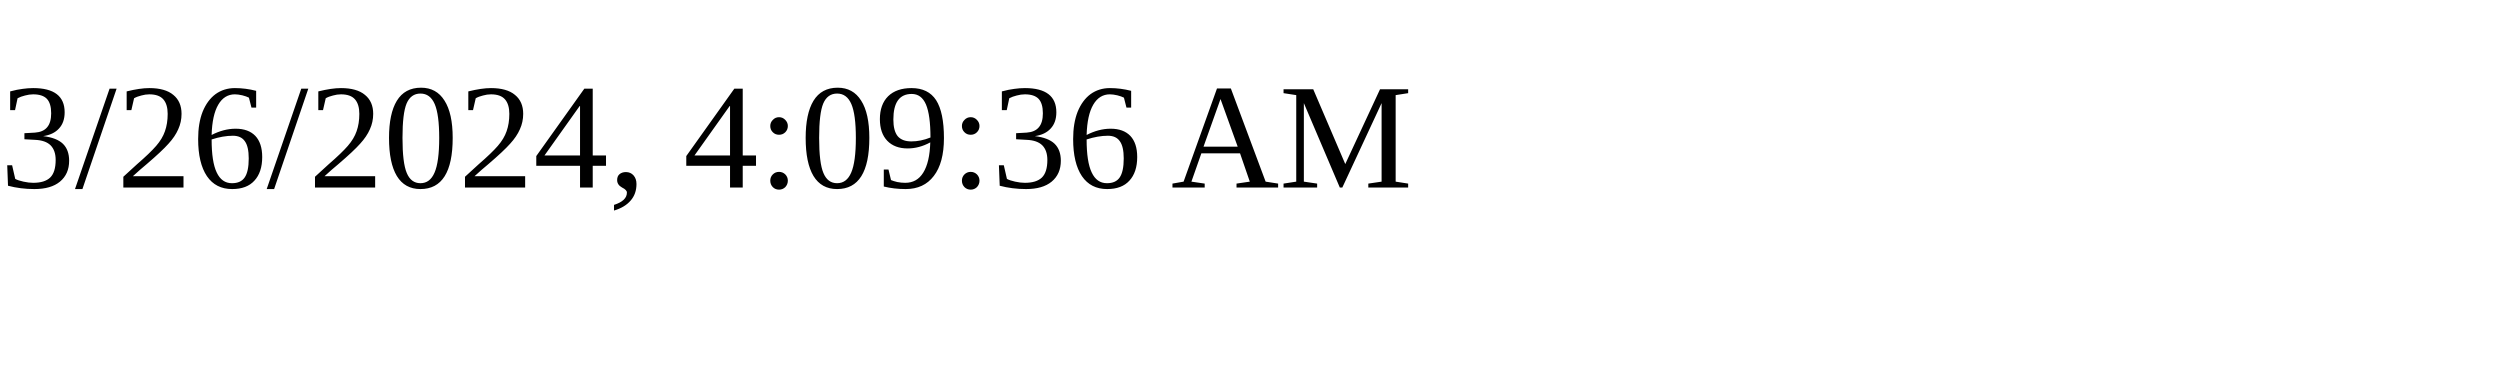
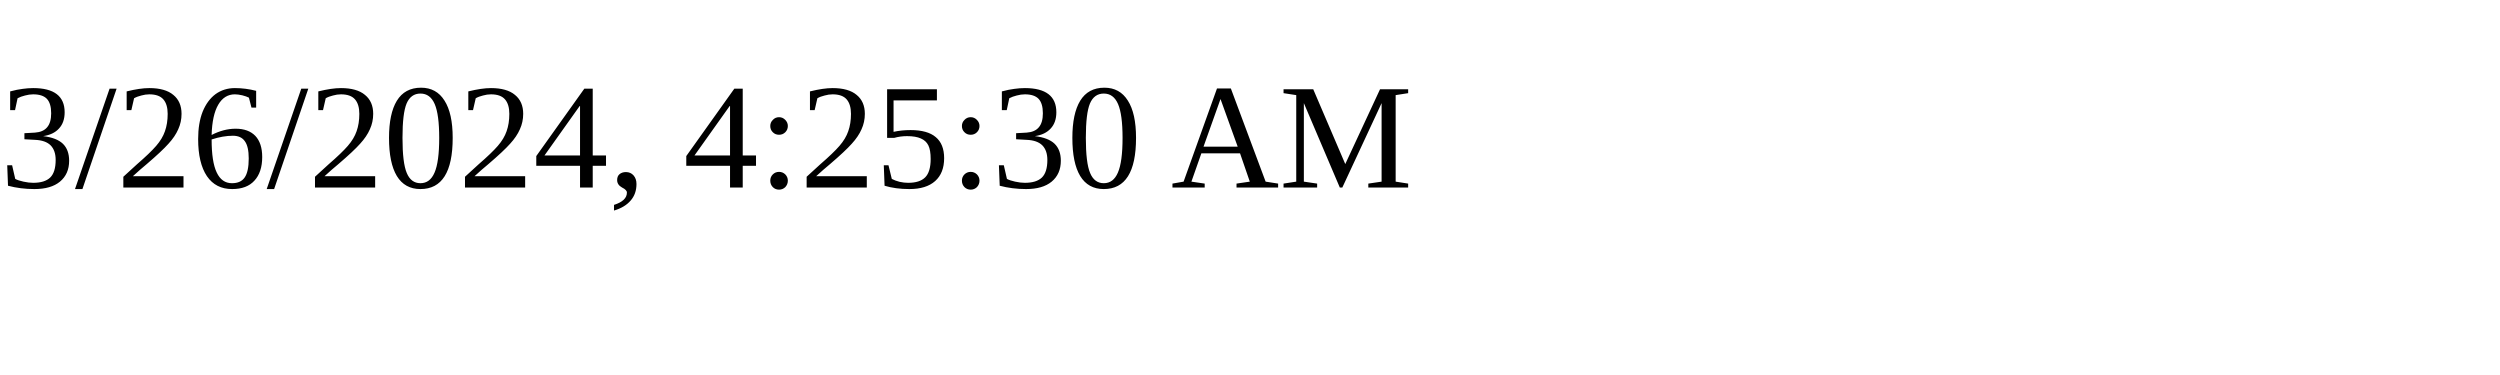
<svg xmlns="http://www.w3.org/2000/svg" height="30" width="200">
-   <text x="0" y="15">3/26/2024, 4:09:36 AM</text>
+   <text x="0" y="15">3/26/2024, 4:25:30 AM</text>
</svg>
